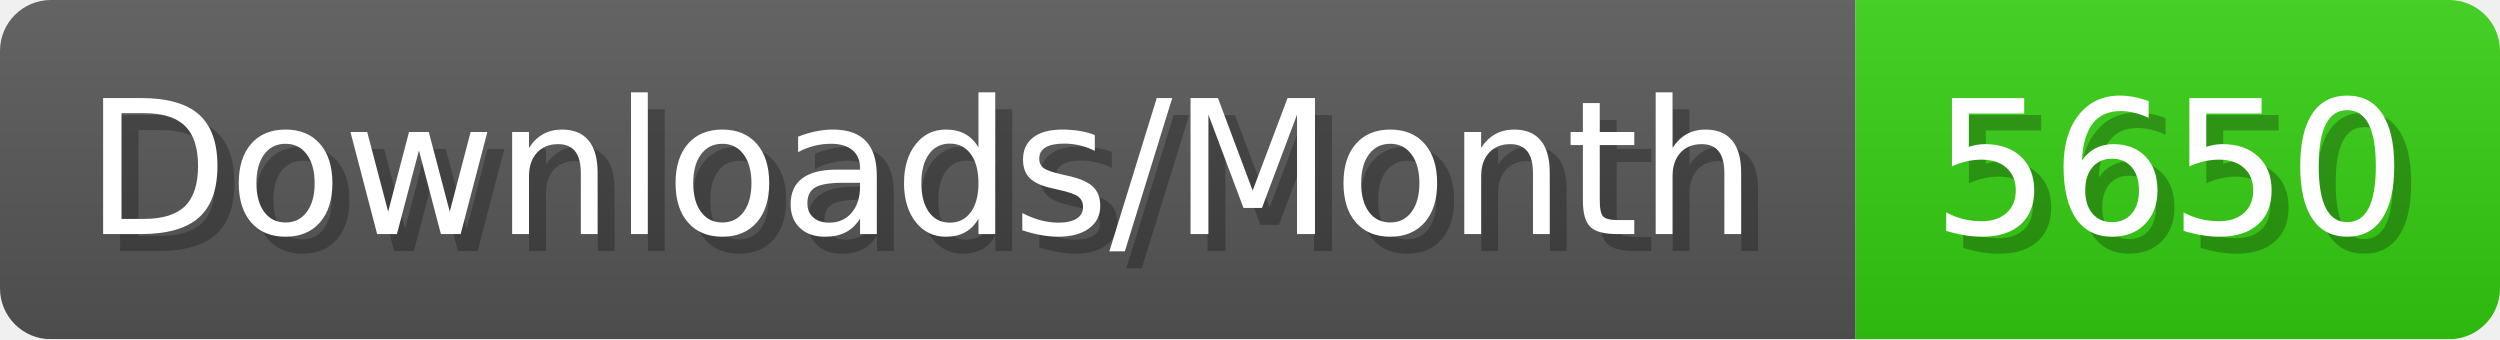
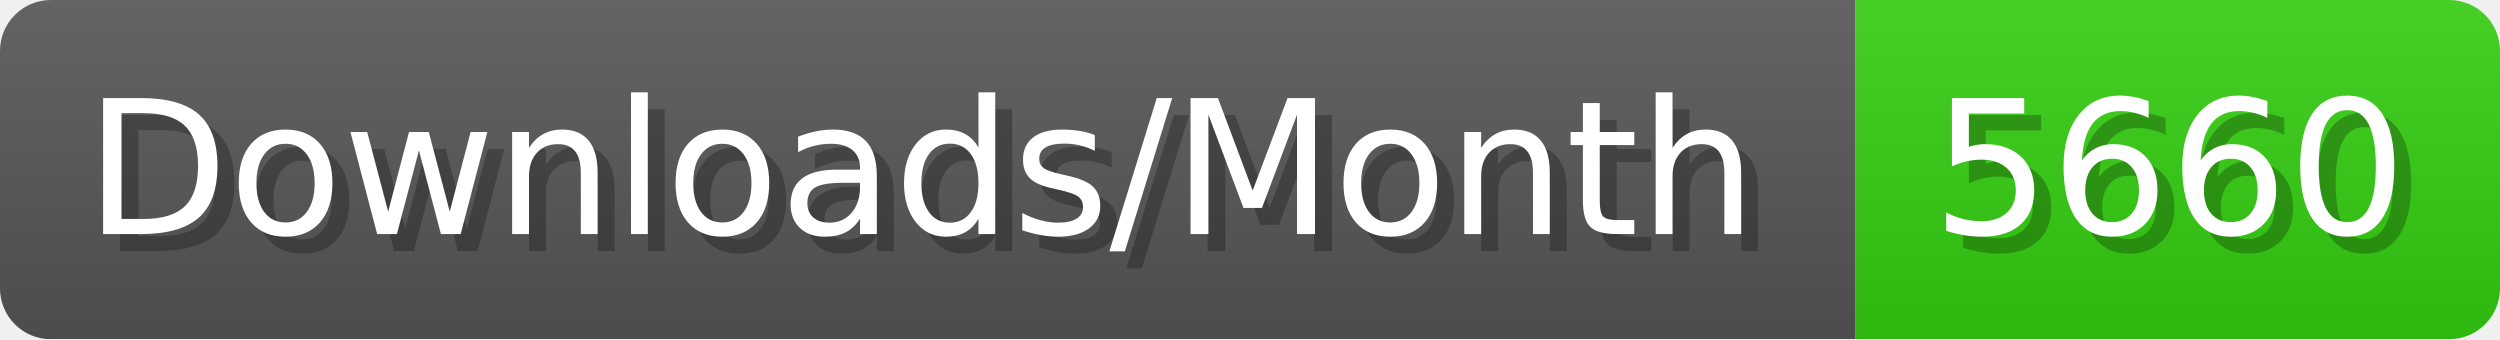
- <svg xmlns="http://www.w3.org/2000/svg" width="147.4" height="20" viewBox="0 0 1474 200" role="img" aria-label="Downloads/Month: 5650">
+ <svg xmlns="http://www.w3.org/2000/svg" width="147.4" height="20" viewBox="0 0 1474 200" role="img" aria-label="Downloads/Month: 5660">
  <linearGradient id="YlXUI" x2="0" y2="100%">
    <stop offset="0" stop-opacity=".1" stop-color="#EEE" />
    <stop offset="1" stop-opacity=".1" />
  </linearGradient>
  <mask id="JHhop">
    <rect width="1474" height="200" rx="30" fill="#FFF" />
  </mask>
  <g mask="url(#JHhop)">
    <rect width="1094" height="200" fill="#555" />
    <rect width="380" height="200" fill="#3C1" x="1094" />
    <rect width="1474" height="200" fill="url(#YlXUI)" />
  </g>
  <g aria-hidden="true" fill="#fff" text-anchor="start" font-family="Verdana,DejaVu Sans,sans-serif" font-size="110">
    <text x="60" y="148" textLength="994" fill="#000" opacity="0.25">Downloads/Month</text>
    <text x="50" y="138" textLength="994">Downloads/Month</text>
-     <text x="1149" y="148" textLength="280" fill="#000" opacity="0.25">5650</text>
-     <text x="1139" y="138" textLength="280">5650</text>
+     <text x="1149" y="148" textLength="280" fill="#000" opacity="0.25">5660</text>
+     <text x="1139" y="138" textLength="280">5660</text>
  </g>
</svg>
